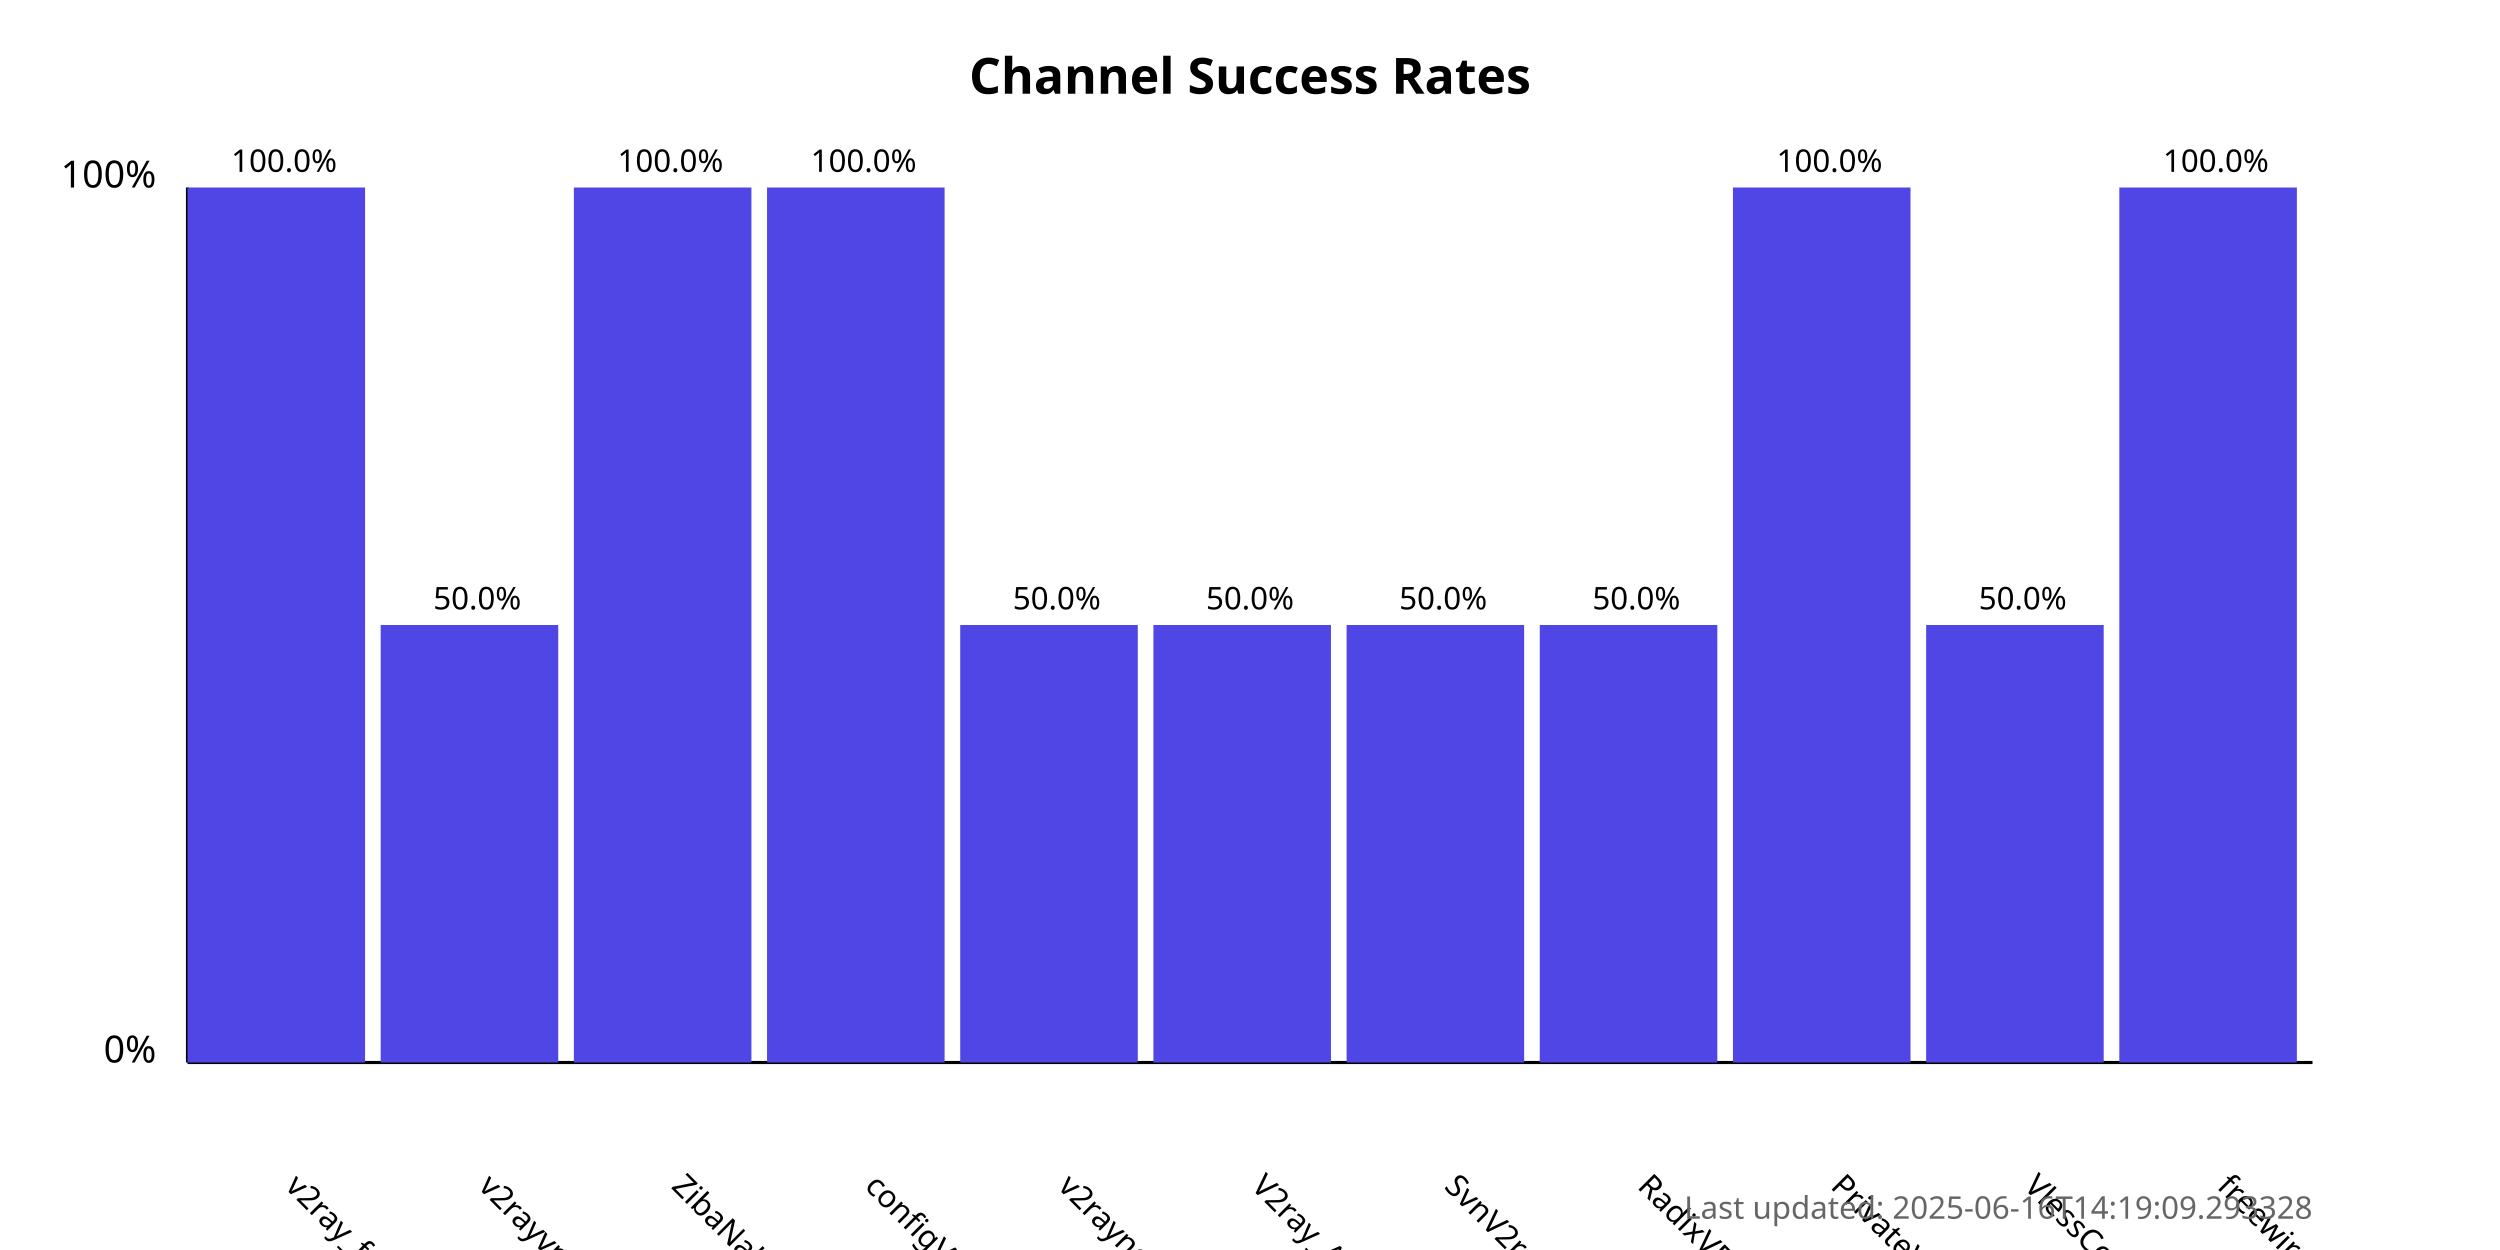
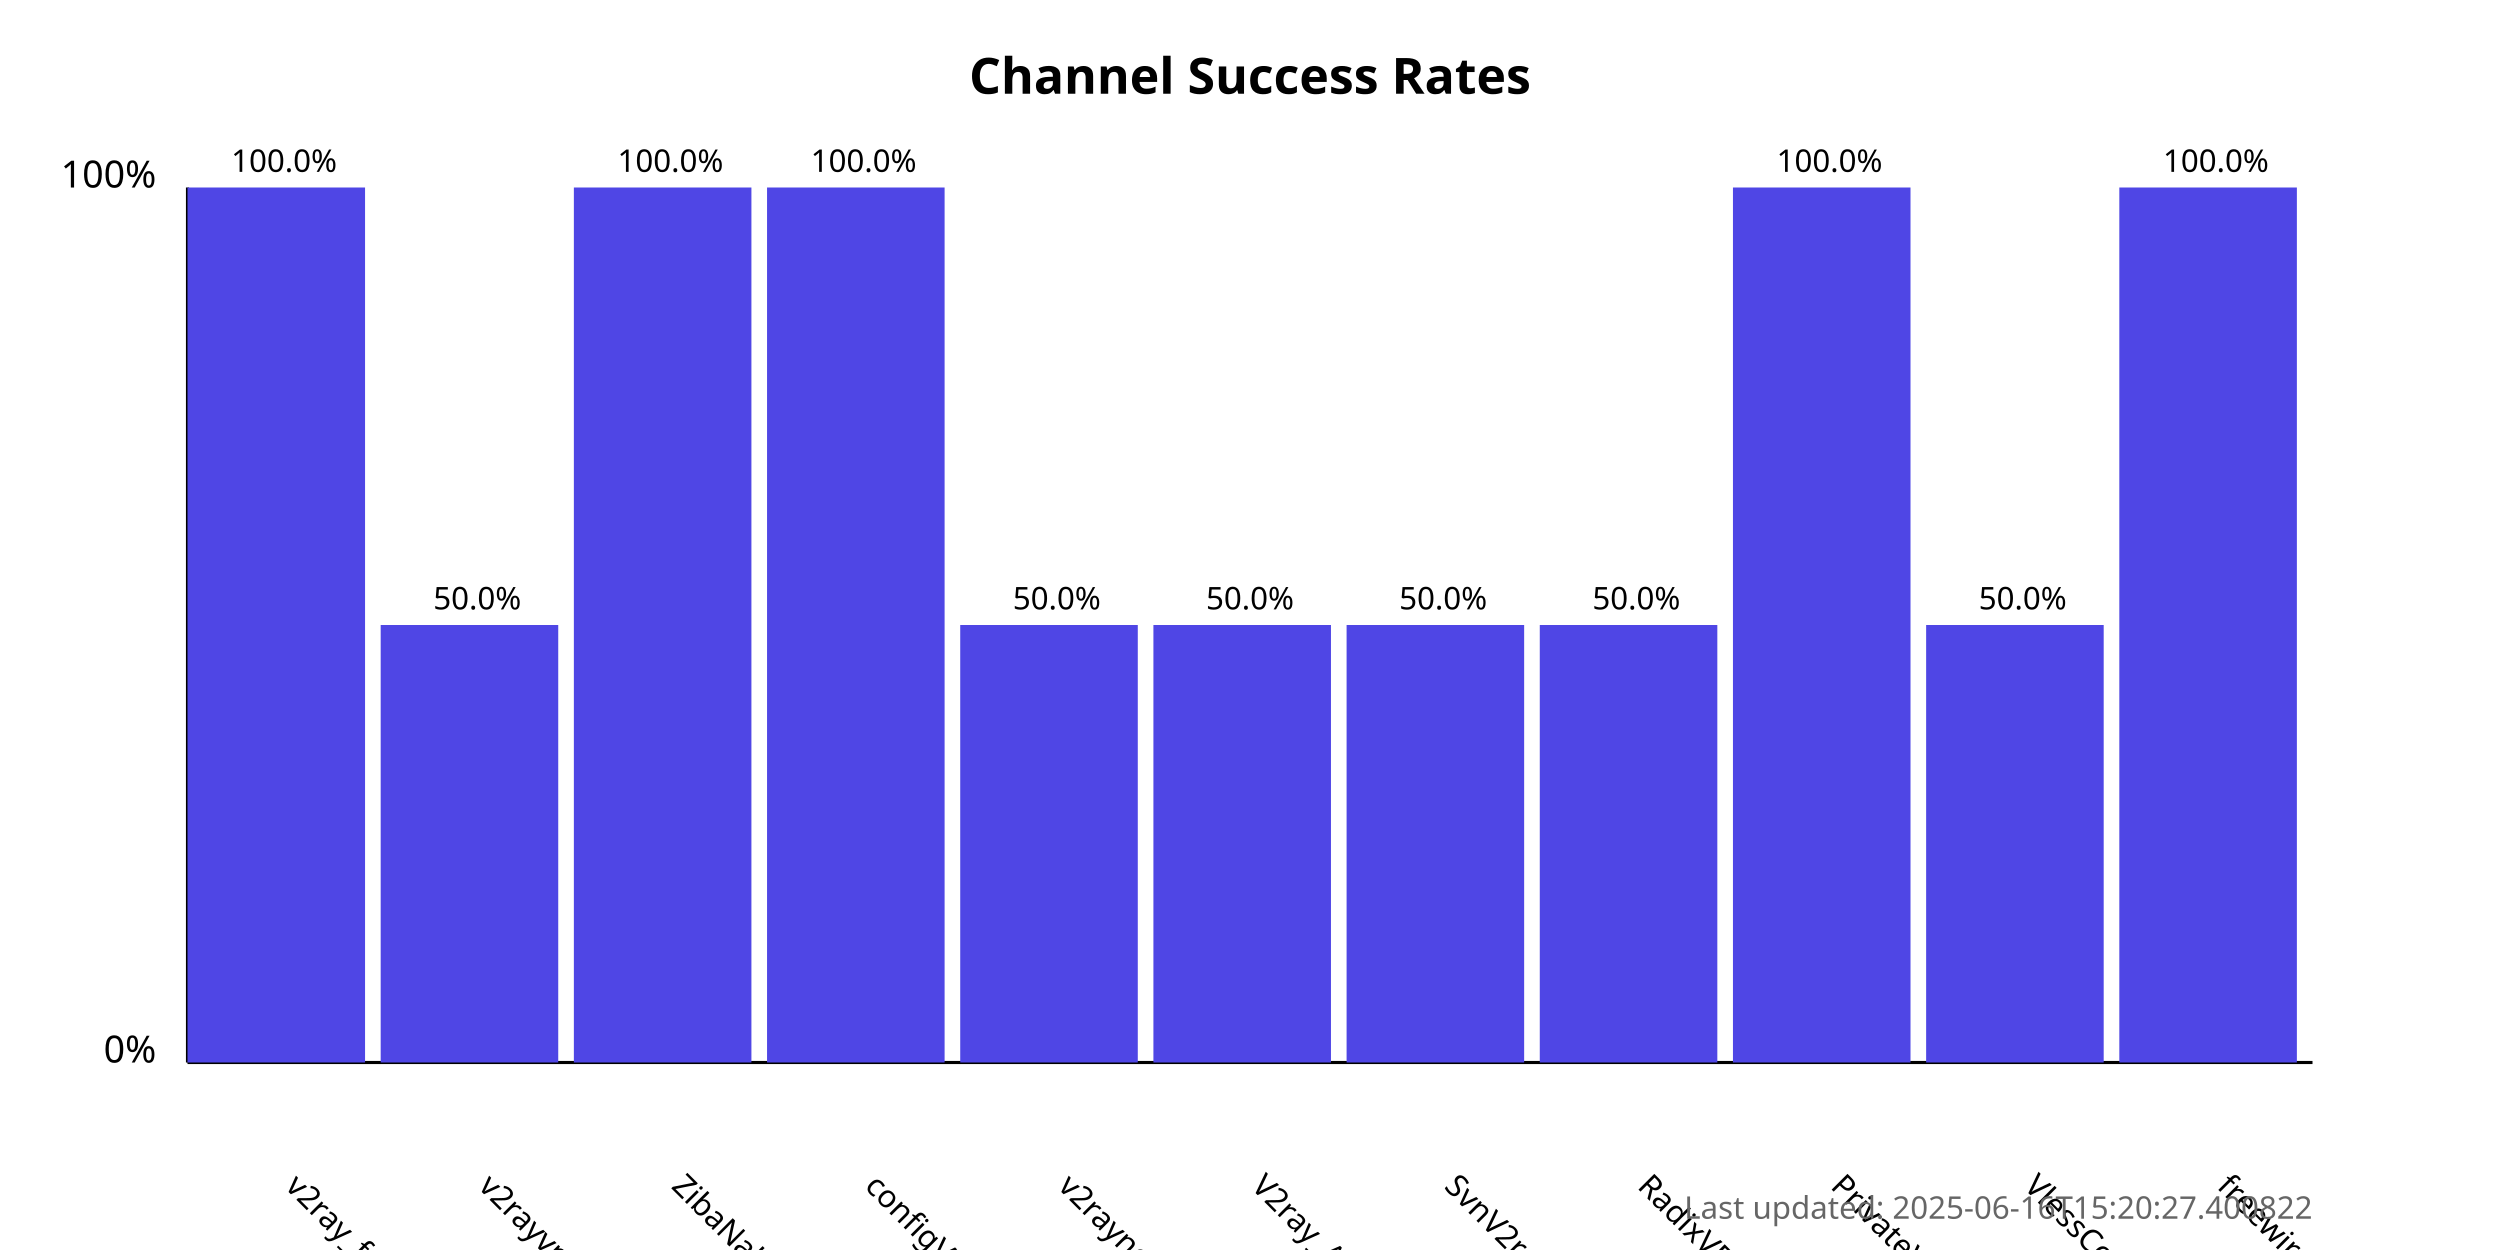
<svg xmlns="http://www.w3.org/2000/svg" width="800" height="400">
  <style>
            .chart-title { font: bold 16px sans-serif; }
            .axis-label { font: 12px sans-serif; }
            .tick-label { font: 10px sans-serif; }
            .bar { fill: #4f46e5; }
            .bar:hover { fill: #6366f1; }
            .timestamp { font: 10px sans-serif; fill: #666; }
        </style>
  <text x="400.0" y="30" text-anchor="middle" class="chart-title">
            Channel Success Rates
        </text>
  <line x1="60" y1="340" x2="60" y2="60" stroke="black" stroke-width="1" />
  <line x1="60" y1="340" x2="740" y2="340" stroke="black" stroke-width="1" />
  <text x="50" y="340" text-anchor="end" class="axis-label">0%</text>
  <text x="50" y="60" text-anchor="end" class="axis-label">100%</text>
  <g>
    <rect x="60" y="60.0" width="56.818" height="280.0" class="bar" />
    <text x="90.909" y="380" transform="rotate(45, 90.90909, 380)" text-anchor="start" class="tick-label">
                v2ray_free_conf
            </text>
    <text x="90.909" y="55.0" text-anchor="middle" class="tick-label">
                100.0%
            </text>
  </g>
  <g>
    <rect x="121.818" y="200.0" width="56.818" height="140.0" class="bar" />
    <text x="152.727" y="380" transform="rotate(45, 152.7273, 380)" text-anchor="start" class="tick-label">
                v2rayvpno
            </text>
    <text x="152.727" y="195.0" text-anchor="middle" class="tick-label">
                50.0%
            </text>
  </g>
  <g>
    <rect x="183.636" y="60.0" width="56.818" height="280.0" class="bar" />
    <text x="214.545" y="380" transform="rotate(45, 214.5455, 380)" text-anchor="start" class="tick-label">
                ZibaNabz
            </text>
    <text x="214.545" y="55.0" text-anchor="middle" class="tick-label">
                100.0%
            </text>
  </g>
  <g>
    <rect x="245.455" y="60.0" width="56.818" height="280.0" class="bar" />
    <text x="276.364" y="380" transform="rotate(45, 276.3636, 380)" text-anchor="start" class="tick-label">
                configV2rayForFree
            </text>
    <text x="276.364" y="55.0" text-anchor="middle" class="tick-label">
                100.0%
            </text>
  </g>
  <g>
    <rect x="307.273" y="200.0" width="56.818" height="140.0" class="bar" />
    <text x="338.182" y="380" transform="rotate(45, 338.1818, 380)" text-anchor="start" class="tick-label">
                v2rayngvpn
            </text>
    <text x="338.182" y="195.0" text-anchor="middle" class="tick-label">
                50.0%
            </text>
  </g>
  <g>
    <rect x="369.091" y="200.0" width="56.818" height="140.0" class="bar" />
    <text x="400.0" y="380" transform="rotate(45, 400.0, 380)" text-anchor="start" class="tick-label">
                V2ray_Alpha
            </text>
    <text x="400.0" y="195.0" text-anchor="middle" class="tick-label">
                50.0%
            </text>
  </g>
  <g>
    <rect x="430.909" y="200.0" width="56.818" height="140.0" class="bar" />
    <text x="461.818" y="380" transform="rotate(45, 461.8182, 380)" text-anchor="start" class="tick-label">
                SvnV2ray
            </text>
    <text x="461.818" y="195.0" text-anchor="middle" class="tick-label">
                50.0%
            </text>
  </g>
  <g>
    <rect x="492.727" y="200.0" width="56.818" height="140.0" class="bar" />
    <text x="523.636" y="380" transform="rotate(45, 523.6364, 380)" text-anchor="start" class="tick-label">
                RadixVPN
            </text>
    <text x="523.636" y="195.0" text-anchor="middle" class="tick-label">
                50.0%
            </text>
  </g>
  <g>
    <rect x="554.545" y="60.0" width="56.818" height="280.0" class="bar" />
    <text x="585.455" y="380" transform="rotate(45, 585.4545, 380)" text-anchor="start" class="tick-label">
                PrivateVPNs
            </text>
    <text x="585.455" y="55.0" text-anchor="middle" class="tick-label">
                100.0%
            </text>
  </g>
  <g>
    <rect x="616.364" y="200.0" width="56.818" height="140.0" class="bar" />
    <text x="647.273" y="380" transform="rotate(45, 647.2727, 380)" text-anchor="start" class="tick-label">
                VlessConfig
            </text>
    <text x="647.273" y="195.0" text-anchor="middle" class="tick-label">
                50.0%
            </text>
  </g>
  <g>
    <rect x="678.182" y="60.0" width="56.818" height="280.0" class="bar" />
    <text x="709.091" y="380" transform="rotate(45, 709.0909, 380)" text-anchor="start" class="tick-label">
                freewireguard
            </text>
    <text x="709.091" y="55.0" text-anchor="middle" class="tick-label">
                100.0%
            </text>
  </g>
  <text x="740" y="390" text-anchor="end" class="timestamp">
-             Last updated: 2025-06-16T14:19:09.293328
+             Last updated: 2025-06-16T15:20:27.400822
        </text>
</svg>
